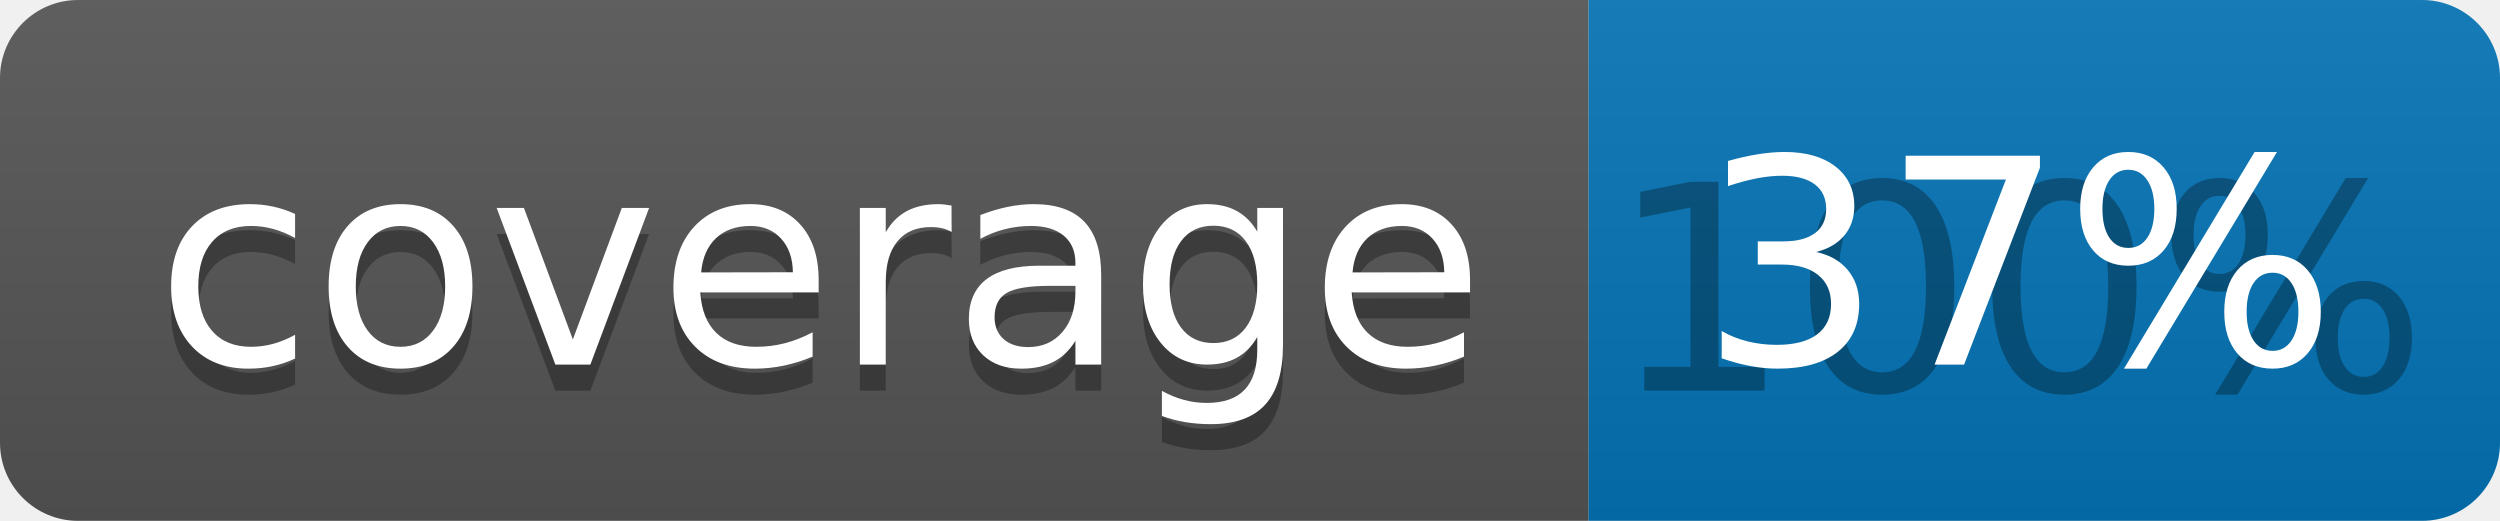
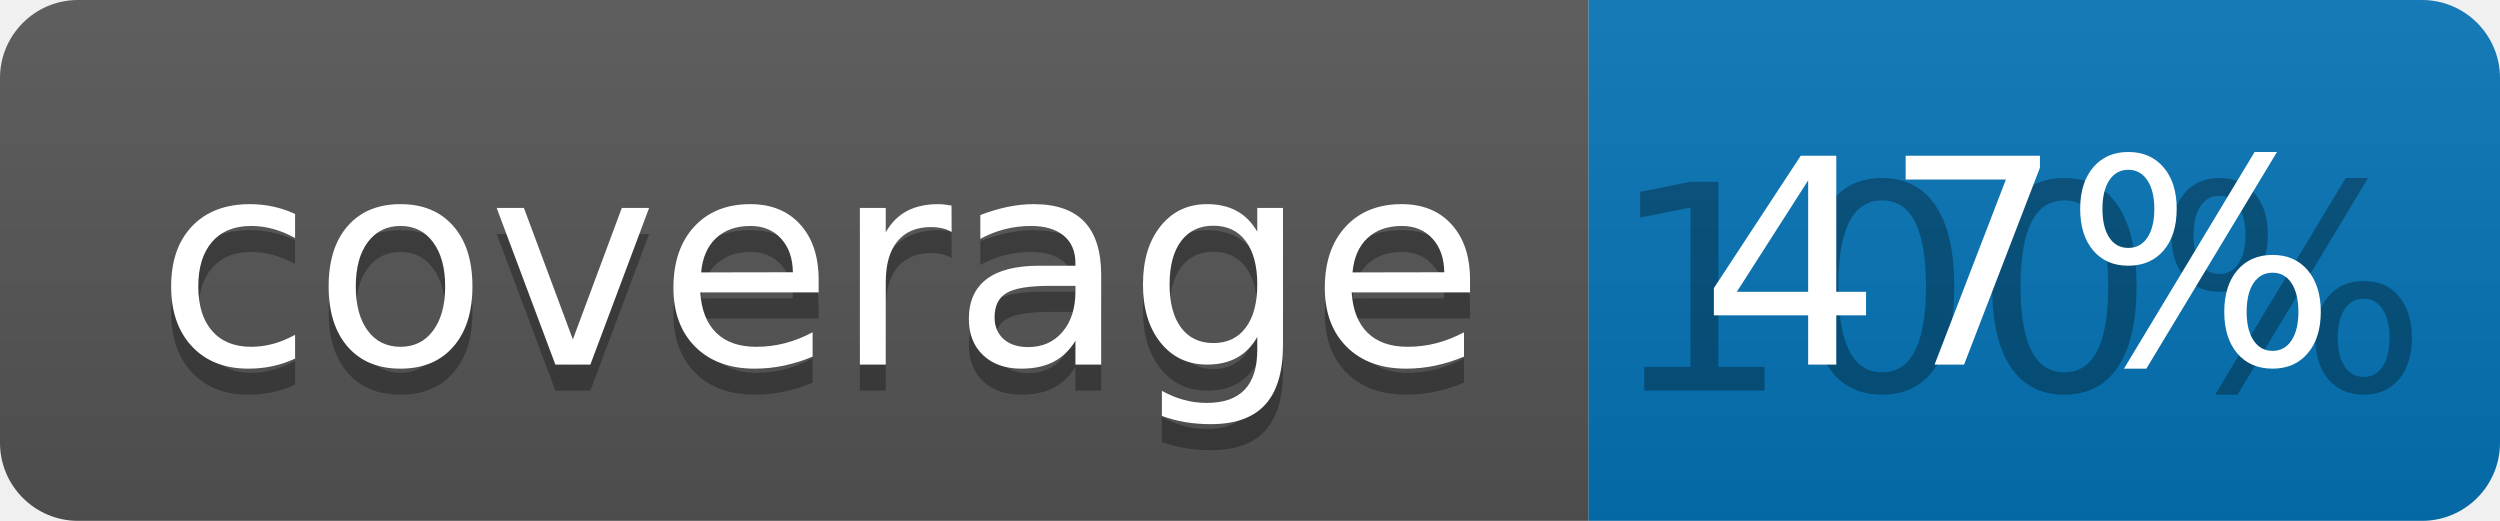
<svg xmlns="http://www.w3.org/2000/svg" width="96" height="20">
  <linearGradient id="b" x2="0" y2="100%">
    <stop offset="0" stop-color="#bbb" stop-opacity=".1" />
    <stop offset="1" stop-opacity=".1" />
  </linearGradient>
  <clipPath id="a">
    <rect width="96" height="20" rx="3" fill="#fff" />
  </clipPath>
  <g clip-path="url(#a)">
    <path fill="#555" d="M0 0h61v20H0z" />
    <path fill="#0374B5" d="M61 0h35v20H61z" />
    <path fill="url(#b)" d="M0 0h96v20H0z" />
  </g>
  <g fill="#fff" text-anchor="middle" font-family="DejaVu Sans,Verdana,Geneva,sans-serif" font-size="110">
    <text x="315" y="150" fill="#010101" fill-opacity=".3" transform="scale(.1)" textLength="510">coverage</text>
    <text x="315" y="140" transform="scale(.1)" textLength="510">coverage</text>
    <text x="775" y="150" fill="#010101" fill-opacity=".3" transform="scale(.1)" textLength="250">100%</text>
-     <text x="775" y="140" transform="scale(.1)" textLength="250">37%</text>
+     <text x="775" y="140" transform="scale(.1)" textLength="250">47%</text>
  </g>
</svg>
